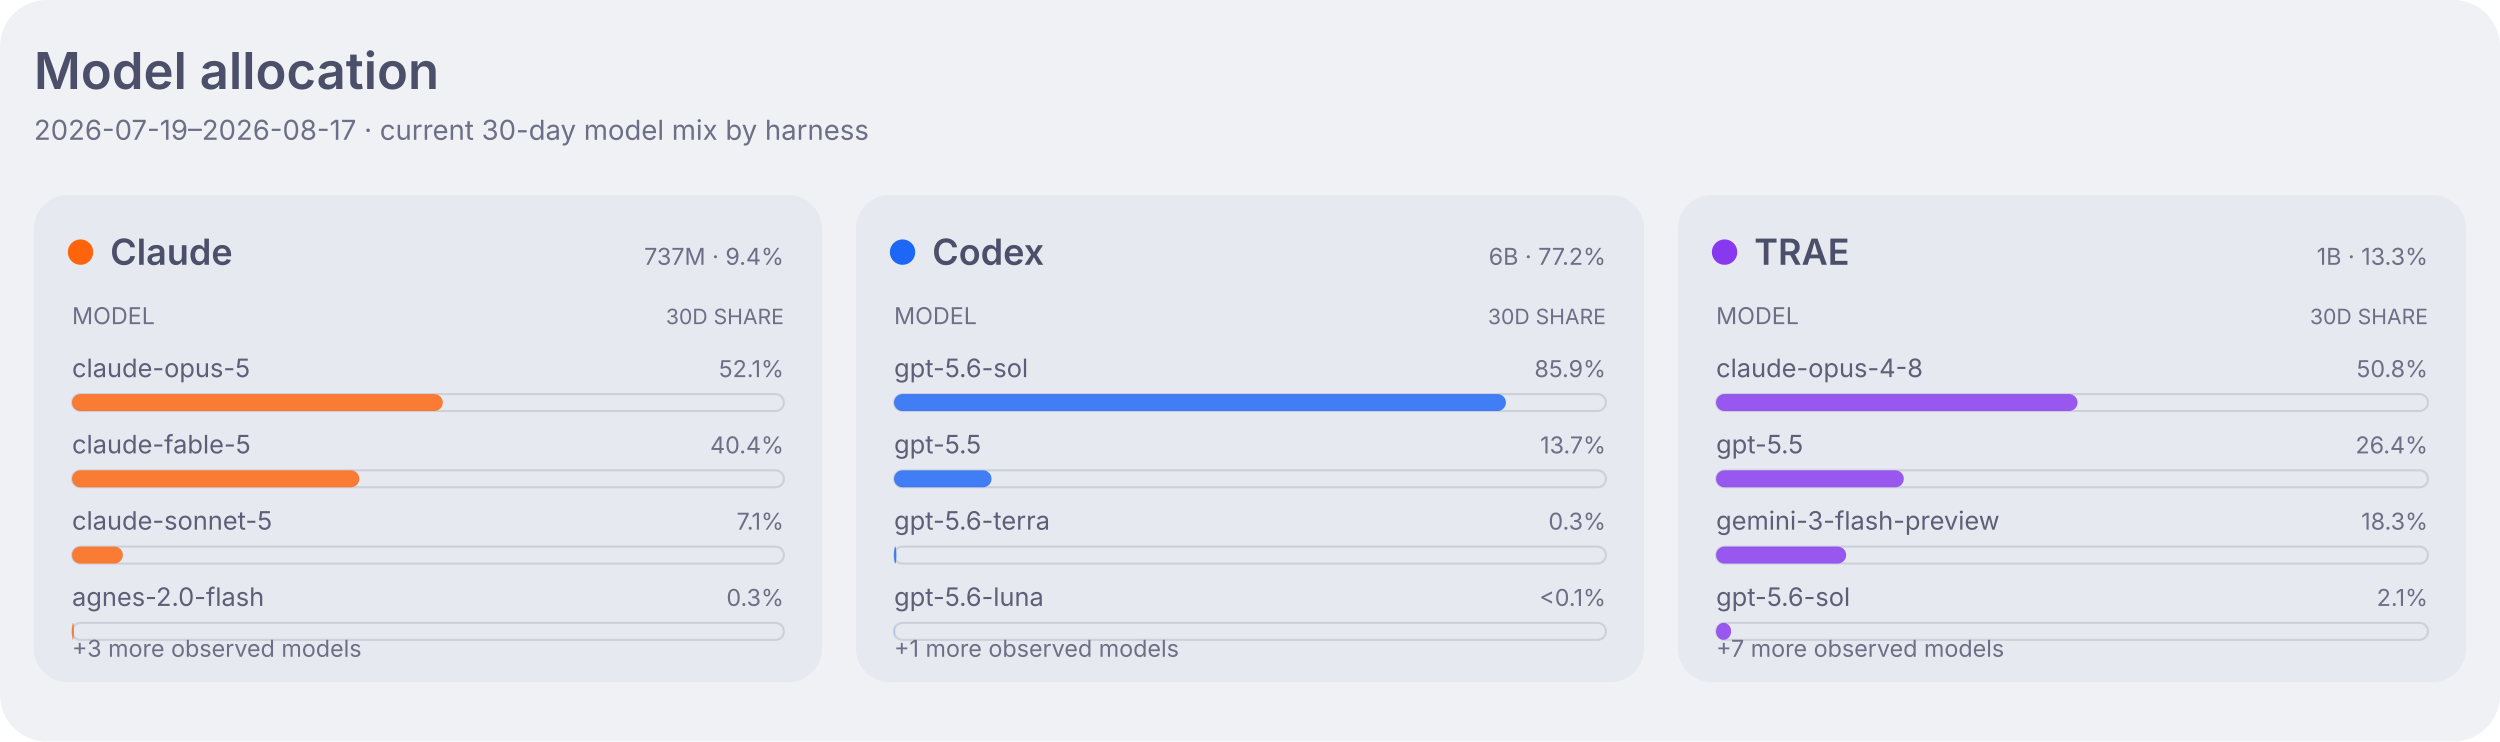
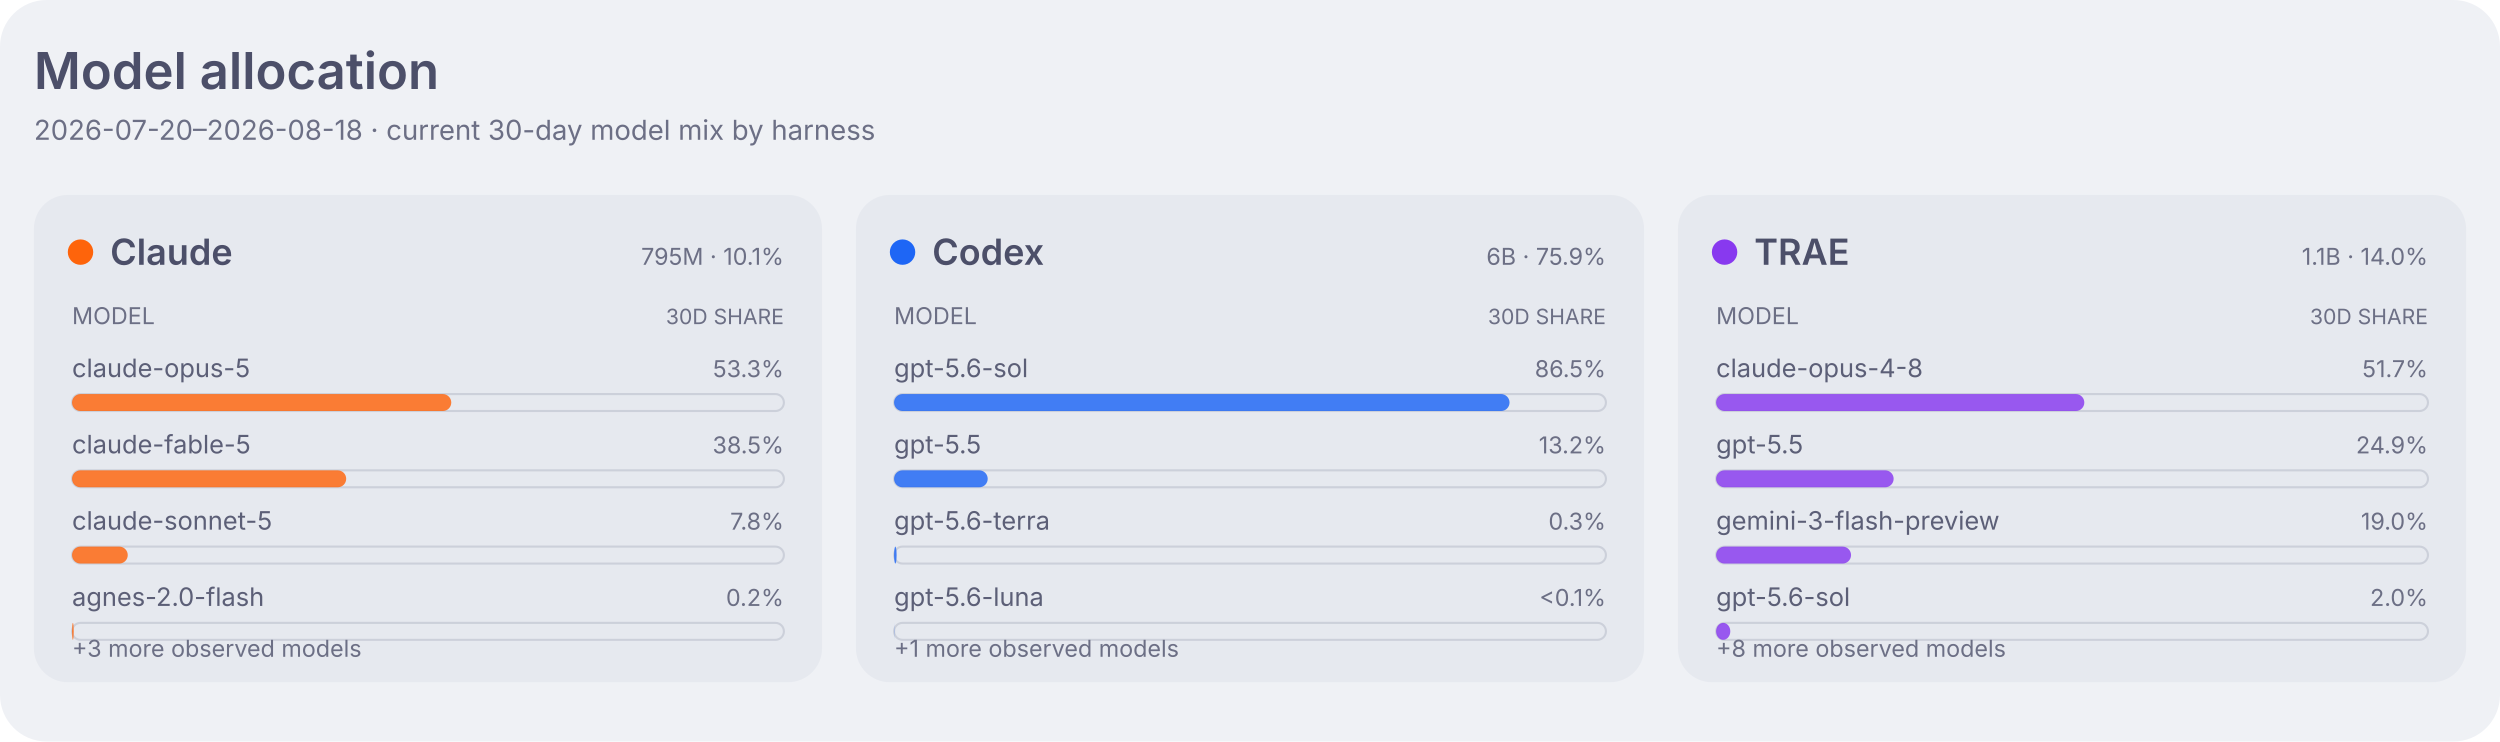
<svg xmlns="http://www.w3.org/2000/svg" width="1180" height="350" viewBox="0 0 1180 350" role="img" aria-labelledby="title desc">
  <style>
    .dashboard-background { fill: #eff1f5; }
    .dashboard-panel { fill: #e6e9ef; }
    .dashboard-primary { fill: #4c4f69; }
    .dashboard-secondary { fill: #5c5f77; }
    .dashboard-muted { fill: #6c6f85; }
    .dashboard-accent { fill: #179299; }
    .dashboard-border { stroke: #ccd0da; }
    .agent-claude { fill: #fe640b; }
    .agent-codex { fill: #1e66f5; }
    .agent-traex { fill: #8839ef; }
    .agent-legacy { fill: #6c6f85; }
    .series-0 { fill: #1e66f5; }
    .series-1 { fill: #fe640b; }
    .series-2 { fill: #40a02b; }
    .series-3 { fill: #8839ef; }
    .series-other { fill: #9ca0b0; }
    .signal-level-1 { fill: #179299; fill-opacity: 0.22; }
    .signal-level-2 { fill: #179299; fill-opacity: 0.45; }
    .signal-level-3 { fill: #179299; fill-opacity: 0.68; }
    .signal-level-4 { fill: #179299; }
    .component-input { fill: #40a02b; }
    .component-output { fill: #df8e1d; }
    .component-cache-write { fill: #179299; }
    .component-cache-read { fill: #7287fd; }
    .heatmap-level-0 { fill: #ccd0da; }
    .heatmap-level-1 { fill: #179299; fill-opacity: 0.25; }
    .heatmap-level-2 { fill: #179299; fill-opacity: 0.5; }
    .heatmap-level-3 { fill: #179299; fill-opacity: 0.75; }
    .heatmap-level-4 { fill: #179299; }
    @media (prefers-color-scheme: dark) {
      .dashboard-background { fill: #1e1e2e; }
      .dashboard-panel { fill: #181825; }
      .dashboard-primary { fill: #cdd6f4; }
      .dashboard-secondary { fill: #bac2de; }
      .dashboard-muted { fill: #a6adc8; }
      .dashboard-accent { fill: #94e2d5; }
      .dashboard-border { stroke: #313244; }
      .agent-claude { fill: #fab387; }
      .agent-codex { fill: #89b4fa; }
      .agent-traex { fill: #cba6f7; }
      .agent-legacy { fill: #a6adc8; }
      .series-0 { fill: #89b4fa; }
      .series-1 { fill: #fab387; }
      .series-2 { fill: #a6e3a1; }
      .series-3 { fill: #cba6f7; }
      .series-other { fill: #7f849c; }
      .signal-level-1 { fill: #94e2d5; fill-opacity: 0.22; }
      .signal-level-2 { fill: #94e2d5; fill-opacity: 0.45; }
      .signal-level-3 { fill: #94e2d5; fill-opacity: 0.68; }
      .signal-level-4 { fill: #94e2d5; }
      .component-input { fill: #a6e3a1; }
      .component-output { fill: #f9e2af; }
      .component-cache-write { fill: #94e2d5; }
      .component-cache-read { fill: #b4befe; }
      .heatmap-level-0 { fill: #313244; }
      .heatmap-level-1 { fill: #94e2d5; fill-opacity: 0.25; }
      .heatmap-level-2 { fill: #94e2d5; fill-opacity: 0.5; }
      .heatmap-level-3 { fill: #94e2d5; fill-opacity: 0.75; }
      .heatmap-level-4 { fill: #94e2d5; }
    }
  </style>
  <rect class="dashboard-background" width="1180" height="350" rx="22" />
  <text class="dashboard-primary" x="16" y="42" font-family="-apple-system,BlinkMacSystemFont,Segoe UI,sans-serif" font-size="24" font-weight="600">Model allocation</text>
-   <text class="dashboard-muted" x="16" y="66" font-family="-apple-system,BlinkMacSystemFont,Segoe UI,sans-serif" font-size="13">2026-07-19–2026-08-17 · current 30-day model mix by harness</text>
+   <text class="dashboard-muted" x="16" y="66" font-family="-apple-system,BlinkMacSystemFont,Segoe UI,sans-serif" font-size="13">2026-07-20–2026-08-18 · current 30-day model mix by harness</text>
  <rect class="dashboard-panel" x="16" y="92" width="372" height="230" rx="16" />
  <circle class="agent-claude" cx="38" cy="119" r="6" />
  <text class="dashboard-primary" x="52" y="125" font-family="-apple-system,BlinkMacSystemFont,Segoe UI,sans-serif" font-size="17" font-weight="600">Claude</text>
-   <text class="dashboard-muted" x="370" y="125" text-anchor="end" font-family="-apple-system,BlinkMacSystemFont,Segoe UI,sans-serif" font-size="11">737M · 9.4%</text>
+   <text class="dashboard-muted" x="370" y="125" text-anchor="end" font-family="-apple-system,BlinkMacSystemFont,Segoe UI,sans-serif" font-size="11">795M · 10.1%</text>
  <text class="dashboard-muted" x="34" y="153" font-family="-apple-system,BlinkMacSystemFont,Segoe UI,sans-serif" font-size="11">MODEL</text>
  <text class="dashboard-muted" x="370" y="153" text-anchor="end" font-family="-apple-system,BlinkMacSystemFont,Segoe UI,sans-serif" font-size="10">30D SHARE</text>
  <text class="dashboard-secondary" x="34" y="178" font-family="-apple-system,BlinkMacSystemFont,Segoe UI,sans-serif" font-size="12">claude-opus-5</text>
-   <text class="dashboard-muted" x="370" y="178" text-anchor="end" font-family="-apple-system,BlinkMacSystemFont,Segoe UI,sans-serif" font-size="11">52.1%</text>
+   <text class="dashboard-muted" x="370" y="178" text-anchor="end" font-family="-apple-system,BlinkMacSystemFont,Segoe UI,sans-serif" font-size="11">53.3%</text>
  <rect class="dashboard-border" x="34" y="186" width="336" height="8" rx="4" fill="none" stroke-width="1" />
-   <rect class="agent-claude" x="34" y="186" width="175.0" height="8" rx="4" fill-opacity="0.82" data-agent="claude" data-model="claude-opus-5" data-tokens="384137102">
+   <rect class="agent-claude" x="34" y="186" width="179.0" height="8" rx="4" fill-opacity="0.82" data-agent="claude" data-model="claude-opus-5" data-tokens="423492597">
    </rect>
  <text class="dashboard-secondary" x="34" y="214" font-family="-apple-system,BlinkMacSystemFont,Segoe UI,sans-serif" font-size="12">claude-fable-5</text>
-   <text class="dashboard-muted" x="370" y="214" text-anchor="end" font-family="-apple-system,BlinkMacSystemFont,Segoe UI,sans-serif" font-size="11">40.4%</text>
+   <text class="dashboard-muted" x="370" y="214" text-anchor="end" font-family="-apple-system,BlinkMacSystemFont,Segoe UI,sans-serif" font-size="11">38.5%</text>
  <rect class="dashboard-border" x="34" y="222" width="336" height="8" rx="4" fill="none" stroke-width="1" />
-   <rect class="agent-claude" x="34" y="222" width="135.6" height="8" rx="4" fill-opacity="0.82" data-agent="claude" data-model="claude-fable-5" data-tokens="297551659">
+   <rect class="agent-claude" x="34" y="222" width="129.4" height="8" rx="4" fill-opacity="0.82" data-agent="claude" data-model="claude-fable-5" data-tokens="306244327">
    </rect>
  <text class="dashboard-secondary" x="34" y="250" font-family="-apple-system,BlinkMacSystemFont,Segoe UI,sans-serif" font-size="12">claude-sonnet-5</text>
-   <text class="dashboard-muted" x="370" y="250" text-anchor="end" font-family="-apple-system,BlinkMacSystemFont,Segoe UI,sans-serif" font-size="11">7.1%</text>
+   <text class="dashboard-muted" x="370" y="250" text-anchor="end" font-family="-apple-system,BlinkMacSystemFont,Segoe UI,sans-serif" font-size="11">7.8%</text>
  <rect class="dashboard-border" x="34" y="258" width="336" height="8" rx="4" fill="none" stroke-width="1" />
-   <rect class="agent-claude" x="34" y="258" width="24.0" height="8" rx="4" fill-opacity="0.82" data-agent="claude" data-model="claude-sonnet-5" data-tokens="52601105">
+   <rect class="agent-claude" x="34" y="258" width="26.3" height="8" rx="4" fill-opacity="0.82" data-agent="claude" data-model="claude-sonnet-5" data-tokens="62228545">
    </rect>
  <text class="dashboard-secondary" x="34" y="286" font-family="-apple-system,BlinkMacSystemFont,Segoe UI,sans-serif" font-size="12">agnes-2.0-flash</text>
-   <text class="dashboard-muted" x="370" y="286" text-anchor="end" font-family="-apple-system,BlinkMacSystemFont,Segoe UI,sans-serif" font-size="11">0.3%</text>
+   <text class="dashboard-muted" x="370" y="286" text-anchor="end" font-family="-apple-system,BlinkMacSystemFont,Segoe UI,sans-serif" font-size="11">0.2%</text>
  <rect class="dashboard-border" x="34" y="294" width="336" height="8" rx="4" fill="none" stroke-width="1" />
-   <rect class="agent-claude" x="34" y="294" width="0.9" height="8" rx="4" fill-opacity="0.82" data-agent="claude" data-model="agnes-2.0-flash" data-tokens="1883260">
+   <rect class="agent-claude" x="34" y="294" width="0.8" height="8" rx="4" fill-opacity="0.82" data-agent="claude" data-model="agnes-2.0-flash" data-tokens="1883260">
    </rect>
  <text class="dashboard-muted" x="34" y="310" font-family="-apple-system,BlinkMacSystemFont,Segoe UI,sans-serif" font-size="11">+3 more observed models</text>
  <rect class="dashboard-panel" x="404" y="92" width="372" height="230" rx="16" />
  <circle class="agent-codex" cx="426" cy="119" r="6" />
  <text class="dashboard-primary" x="440" y="125" font-family="-apple-system,BlinkMacSystemFont,Segoe UI,sans-serif" font-size="17" font-weight="600">Codex</text>
-   <text class="dashboard-muted" x="758" y="125" text-anchor="end" font-family="-apple-system,BlinkMacSystemFont,Segoe UI,sans-serif" font-size="11">6B · 77.2%</text>
+   <text class="dashboard-muted" x="758" y="125" text-anchor="end" font-family="-apple-system,BlinkMacSystemFont,Segoe UI,sans-serif" font-size="11">6B · 75.9%</text>
  <text class="dashboard-muted" x="422" y="153" font-family="-apple-system,BlinkMacSystemFont,Segoe UI,sans-serif" font-size="11">MODEL</text>
  <text class="dashboard-muted" x="758" y="153" text-anchor="end" font-family="-apple-system,BlinkMacSystemFont,Segoe UI,sans-serif" font-size="10">30D SHARE</text>
  <text class="dashboard-secondary" x="422" y="178" font-family="-apple-system,BlinkMacSystemFont,Segoe UI,sans-serif" font-size="12">gpt-5.6-sol</text>
-   <text class="dashboard-muted" x="758" y="178" text-anchor="end" font-family="-apple-system,BlinkMacSystemFont,Segoe UI,sans-serif" font-size="11">85.9%</text>
+   <text class="dashboard-muted" x="758" y="178" text-anchor="end" font-family="-apple-system,BlinkMacSystemFont,Segoe UI,sans-serif" font-size="11">86.5%</text>
  <rect class="dashboard-border" x="422" y="186" width="336" height="8" rx="4" fill="none" stroke-width="1" />
-   <rect class="agent-codex" x="422" y="186" width="288.8" height="8" rx="4" fill-opacity="0.82" data-agent="codex" data-model="gpt-5.6-sol" data-tokens="4921115921">
+   <rect class="agent-codex" x="422" y="186" width="290.5" height="8" rx="4" fill-opacity="0.82" data-agent="codex" data-model="gpt-5.6-sol" data-tokens="4925891601">
    </rect>
  <text class="dashboard-secondary" x="422" y="214" font-family="-apple-system,BlinkMacSystemFont,Segoe UI,sans-serif" font-size="12">gpt-5.5</text>
-   <text class="dashboard-muted" x="758" y="214" text-anchor="end" font-family="-apple-system,BlinkMacSystemFont,Segoe UI,sans-serif" font-size="11">13.7%</text>
+   <text class="dashboard-muted" x="758" y="214" text-anchor="end" font-family="-apple-system,BlinkMacSystemFont,Segoe UI,sans-serif" font-size="11">13.2%</text>
  <rect class="dashboard-border" x="422" y="222" width="336" height="8" rx="4" fill="none" stroke-width="1" />
-   <rect class="agent-codex" x="422" y="222" width="46.0" height="8" rx="4" fill-opacity="0.82" data-agent="codex" data-model="gpt-5.5" data-tokens="783516103">
+   <rect class="agent-codex" x="422" y="222" width="44.2" height="8" rx="4" fill-opacity="0.82" data-agent="codex" data-model="gpt-5.5" data-tokens="749134317">
    </rect>
  <text class="dashboard-secondary" x="422" y="250" font-family="-apple-system,BlinkMacSystemFont,Segoe UI,sans-serif" font-size="12">gpt-5.6-terra</text>
  <text class="dashboard-muted" x="758" y="250" text-anchor="end" font-family="-apple-system,BlinkMacSystemFont,Segoe UI,sans-serif" font-size="11">0.3%</text>
  <rect class="dashboard-border" x="422" y="258" width="336" height="8" rx="4" fill="none" stroke-width="1" />
-   <rect class="agent-codex" x="422" y="258" width="1.1" height="8" rx="4" fill-opacity="0.82" data-agent="codex" data-model="gpt-5.6-terra" data-tokens="19122413">
+   <rect class="agent-codex" x="422" y="258" width="1.2" height="8" rx="4" fill-opacity="0.82" data-agent="codex" data-model="gpt-5.6-terra" data-tokens="19701393">
    </rect>
  <text class="dashboard-secondary" x="422" y="286" font-family="-apple-system,BlinkMacSystemFont,Segoe UI,sans-serif" font-size="12">gpt-5.6-luna</text>
  <text class="dashboard-muted" x="758" y="286" text-anchor="end" font-family="-apple-system,BlinkMacSystemFont,Segoe UI,sans-serif" font-size="11">&lt;0.1%</text>
  <rect class="dashboard-border" x="422" y="294" width="336" height="8" rx="4" fill="none" stroke-width="1" />
  <rect class="agent-codex" x="422" y="294" width="0.1" height="8" rx="4" fill-opacity="0.82" data-agent="codex" data-model="gpt-5.6-luna" data-tokens="1755946">
    </rect>
  <text class="dashboard-muted" x="422" y="310" font-family="-apple-system,BlinkMacSystemFont,Segoe UI,sans-serif" font-size="11">+1 more observed models</text>
  <rect class="dashboard-panel" x="792" y="92" width="372" height="230" rx="16" />
  <circle class="agent-traex" cx="814" cy="119" r="6" />
  <text class="dashboard-primary" x="828" y="125" font-family="-apple-system,BlinkMacSystemFont,Segoe UI,sans-serif" font-size="17" font-weight="600">TRAE</text>
-   <text class="dashboard-muted" x="1146" y="125" text-anchor="end" font-family="-apple-system,BlinkMacSystemFont,Segoe UI,sans-serif" font-size="11">1B · 13.3%</text>
+   <text class="dashboard-muted" x="1146" y="125" text-anchor="end" font-family="-apple-system,BlinkMacSystemFont,Segoe UI,sans-serif" font-size="11">1.1B · 14.0%</text>
  <text class="dashboard-muted" x="810" y="153" font-family="-apple-system,BlinkMacSystemFont,Segoe UI,sans-serif" font-size="11">MODEL</text>
  <text class="dashboard-muted" x="1146" y="153" text-anchor="end" font-family="-apple-system,BlinkMacSystemFont,Segoe UI,sans-serif" font-size="10">30D SHARE</text>
  <text class="dashboard-secondary" x="810" y="178" font-family="-apple-system,BlinkMacSystemFont,Segoe UI,sans-serif" font-size="12">claude-opus-4-8</text>
-   <text class="dashboard-muted" x="1146" y="178" text-anchor="end" font-family="-apple-system,BlinkMacSystemFont,Segoe UI,sans-serif" font-size="11">50.8%</text>
+   <text class="dashboard-muted" x="1146" y="178" text-anchor="end" font-family="-apple-system,BlinkMacSystemFont,Segoe UI,sans-serif" font-size="11">51.7%</text>
  <rect class="dashboard-border" x="810" y="186" width="336" height="8" rx="4" fill="none" stroke-width="1" />
-   <rect class="agent-traex" x="810" y="186" width="170.6" height="8" rx="4" fill-opacity="0.82" data-agent="traex" data-model="claude-opus-4-8" data-tokens="529221928">
+   <rect class="agent-traex" x="810" y="186" width="173.8" height="8" rx="4" fill-opacity="0.82" data-agent="traex" data-model="claude-opus-4-8" data-tokens="571844357">
    </rect>
  <text class="dashboard-secondary" x="810" y="214" font-family="-apple-system,BlinkMacSystemFont,Segoe UI,sans-serif" font-size="12">gpt-5.5</text>
-   <text class="dashboard-muted" x="1146" y="214" text-anchor="end" font-family="-apple-system,BlinkMacSystemFont,Segoe UI,sans-serif" font-size="11">26.4%</text>
+   <text class="dashboard-muted" x="1146" y="214" text-anchor="end" font-family="-apple-system,BlinkMacSystemFont,Segoe UI,sans-serif" font-size="11">24.9%</text>
  <rect class="dashboard-border" x="810" y="222" width="336" height="8" rx="4" fill="none" stroke-width="1" />
-   <rect class="agent-traex" x="810" y="222" width="88.6" height="8" rx="4" fill-opacity="0.82" data-agent="traex" data-model="gpt-5.5" data-tokens="274815789">
+   <rect class="agent-traex" x="810" y="222" width="83.8" height="8" rx="4" fill-opacity="0.82" data-agent="traex" data-model="gpt-5.5" data-tokens="275741028">
    </rect>
  <text class="dashboard-secondary" x="810" y="250" font-family="-apple-system,BlinkMacSystemFont,Segoe UI,sans-serif" font-size="12">gemini-3-flash-preview</text>
-   <text class="dashboard-muted" x="1146" y="250" text-anchor="end" font-family="-apple-system,BlinkMacSystemFont,Segoe UI,sans-serif" font-size="11">18.3%</text>
+   <text class="dashboard-muted" x="1146" y="250" text-anchor="end" font-family="-apple-system,BlinkMacSystemFont,Segoe UI,sans-serif" font-size="11">19.0%</text>
  <rect class="dashboard-border" x="810" y="258" width="336" height="8" rx="4" fill="none" stroke-width="1" />
-   <rect class="agent-traex" x="810" y="258" width="61.4" height="8" rx="4" fill-opacity="0.82" data-agent="traex" data-model="gemini-3-flash-preview" data-tokens="190499459">
+   <rect class="agent-traex" x="810" y="258" width="63.7" height="8" rx="4" fill-opacity="0.82" data-agent="traex" data-model="gemini-3-flash-preview" data-tokens="209562201">
    </rect>
  <text class="dashboard-secondary" x="810" y="286" font-family="-apple-system,BlinkMacSystemFont,Segoe UI,sans-serif" font-size="12">gpt-5.6-sol</text>
-   <text class="dashboard-muted" x="1146" y="286" text-anchor="end" font-family="-apple-system,BlinkMacSystemFont,Segoe UI,sans-serif" font-size="11">2.1%</text>
+   <text class="dashboard-muted" x="1146" y="286" text-anchor="end" font-family="-apple-system,BlinkMacSystemFont,Segoe UI,sans-serif" font-size="11">2.0%</text>
  <rect class="dashboard-border" x="810" y="294" width="336" height="8" rx="4" fill="none" stroke-width="1" />
-   <rect class="agent-traex" x="810" y="294" width="7.1" height="8" rx="4" fill-opacity="0.82" data-agent="traex" data-model="gpt-5.6-sol" data-tokens="22103964">
+   <rect class="agent-traex" x="810" y="294" width="6.7" height="8" rx="4" fill-opacity="0.82" data-agent="traex" data-model="gpt-5.6-sol" data-tokens="22103964">
    </rect>
-   <text class="dashboard-muted" x="810" y="310" font-family="-apple-system,BlinkMacSystemFont,Segoe UI,sans-serif" font-size="11">+7 more observed models</text>
+   <text class="dashboard-muted" x="810" y="310" font-family="-apple-system,BlinkMacSystemFont,Segoe UI,sans-serif" font-size="11">+8 more observed models</text>
</svg>
